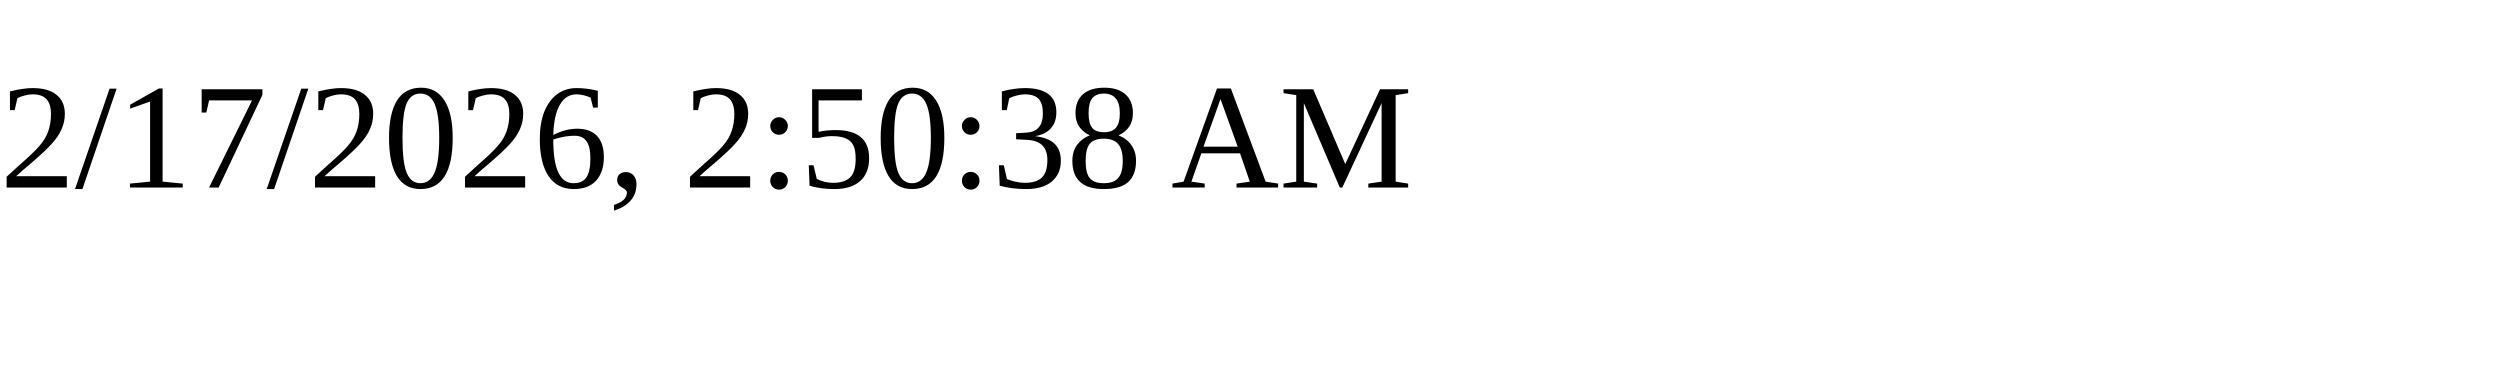
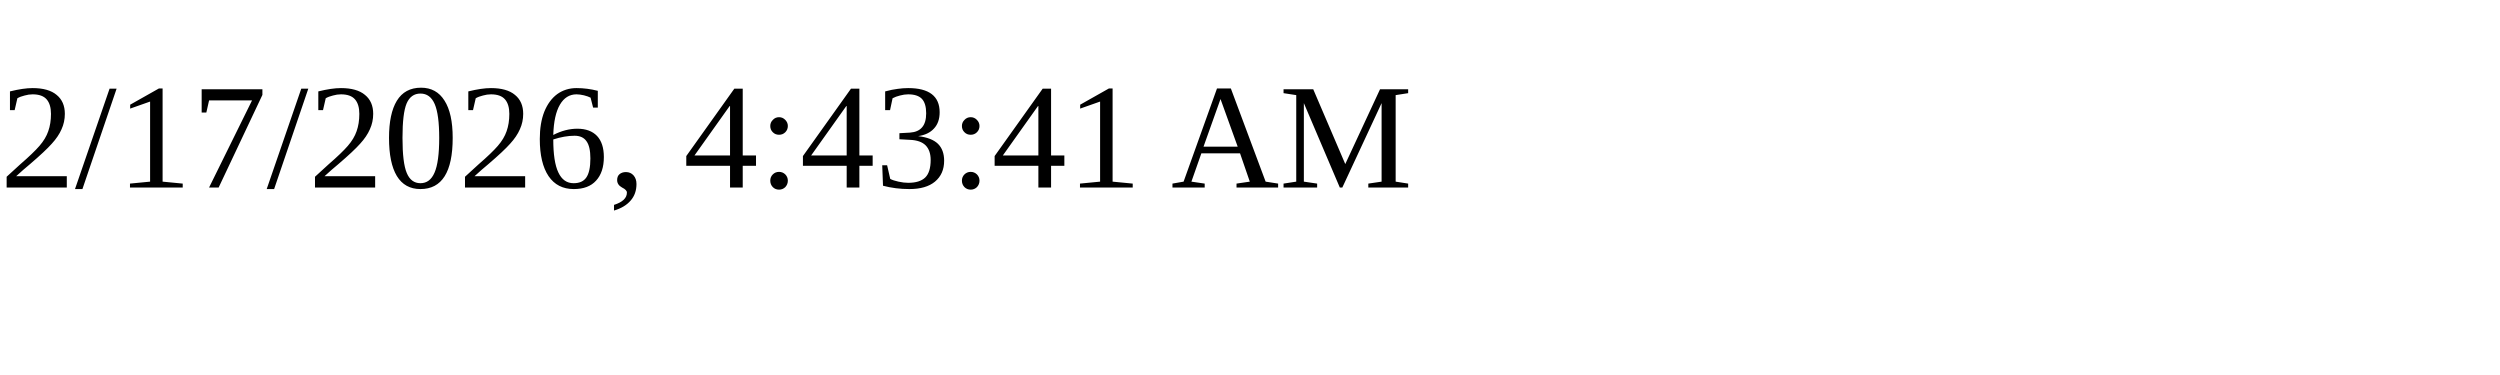
<svg xmlns="http://www.w3.org/2000/svg" height="30" width="200">
-   <text x="0" y="15">2/17/2026, 2:50:38 AM</text>
+   <text x="0" y="15">2/17/2026, 4:43:41 AM</text>
</svg>
